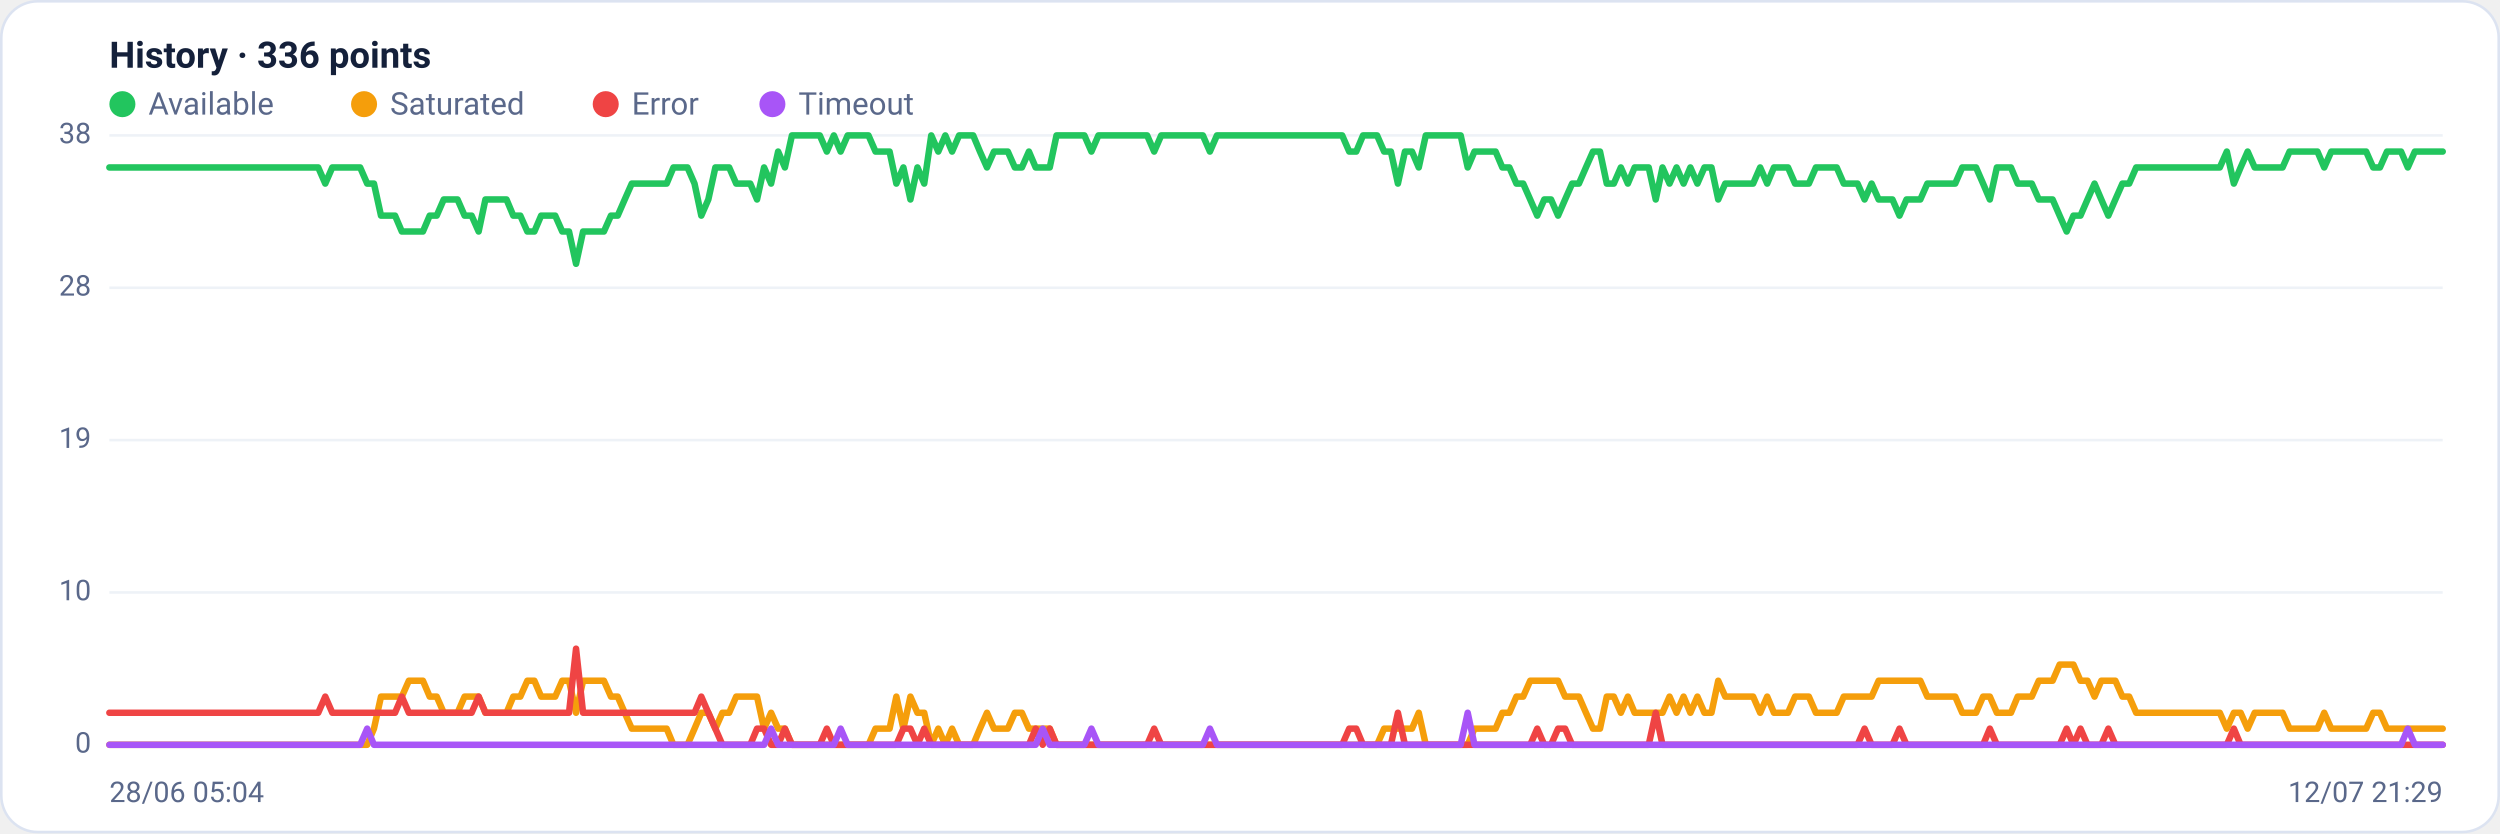
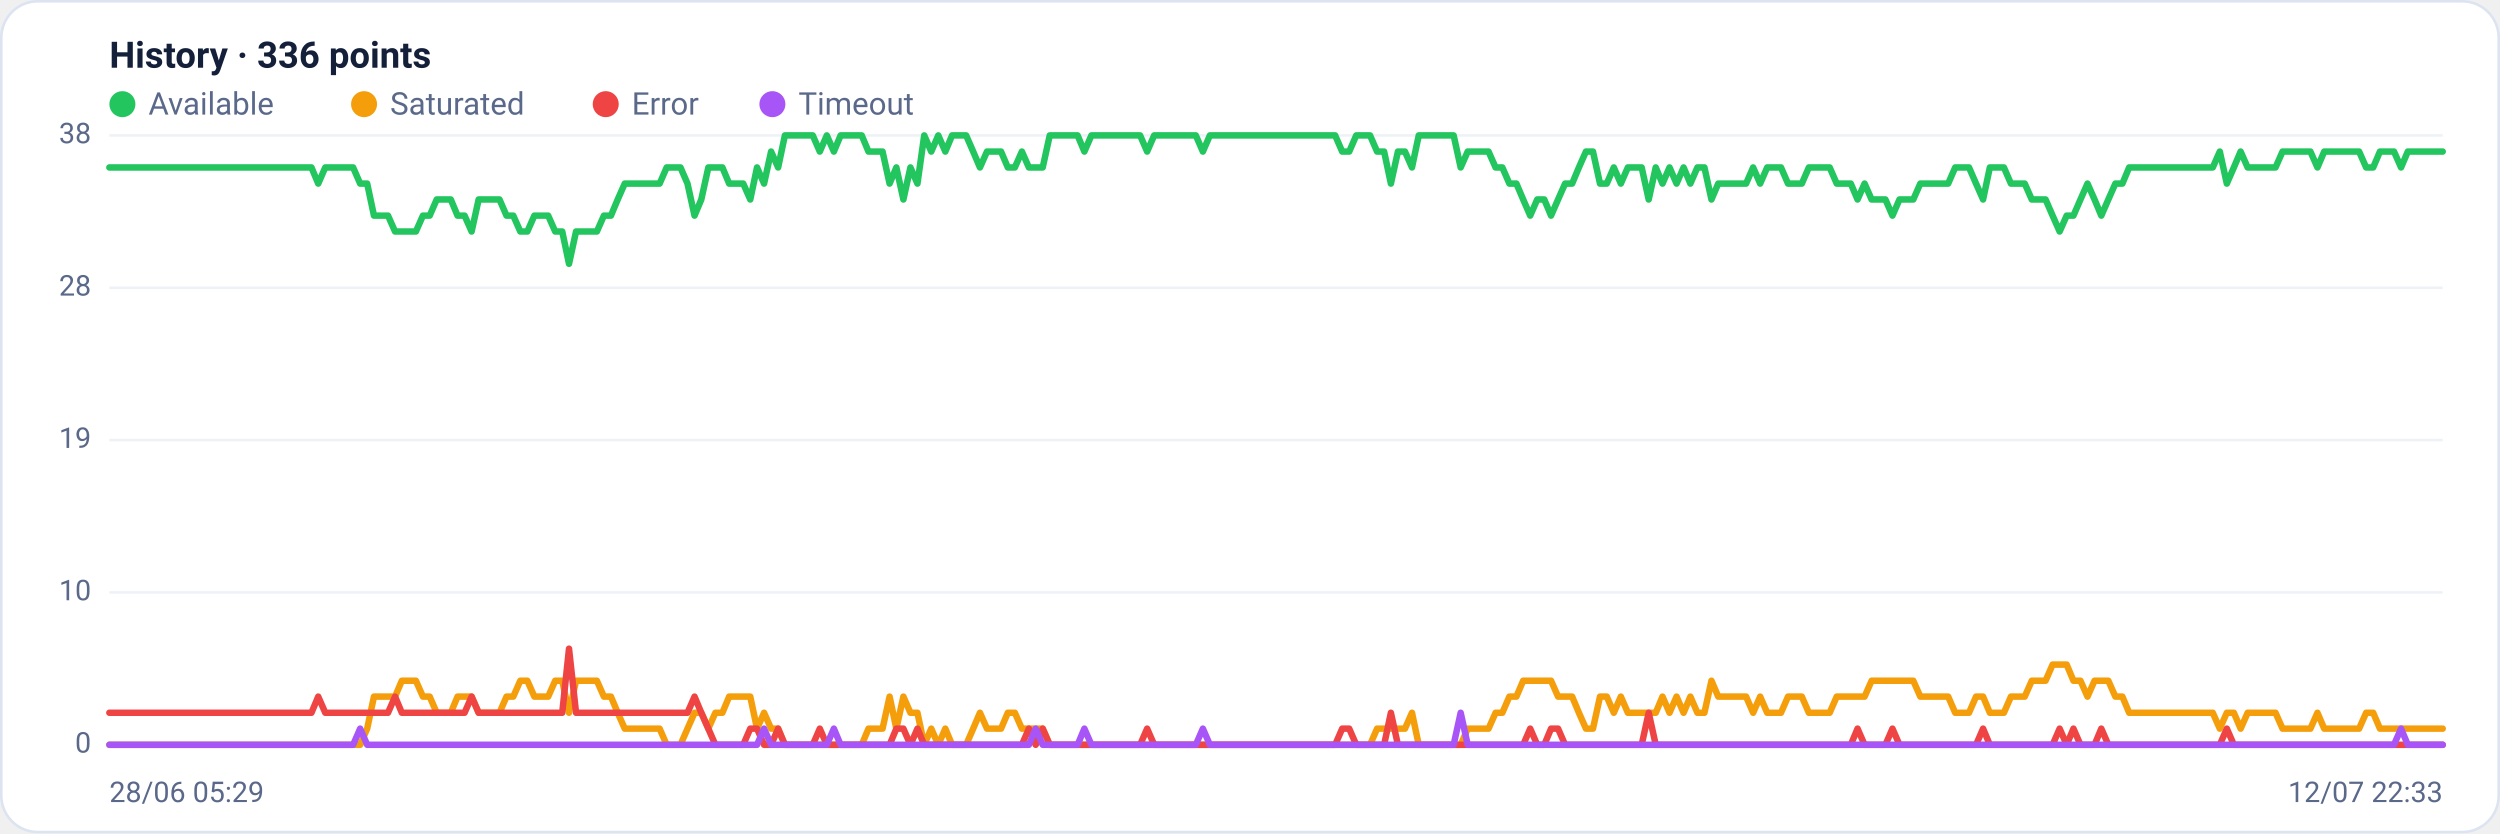
<svg xmlns="http://www.w3.org/2000/svg" viewBox="0 0 960 320" width="960" height="320" font-family="Segoe UI, system-ui, -apple-system, Roboto, Helvetica, Arial, sans-serif" role="img" aria-label="Availability history per region">
  <rect x="0.5" y="0.5" width="959" height="319" rx="14" fill="#ffffff" stroke="#dce3f1" />
  <text x="42" y="26" font-size="14" font-weight="600" fill="#14203a">History · 336 points</text>
  <circle cx="47" cy="40" r="5" fill="#22c55e" />
  <text x="57" y="44" font-size="12" fill="#5a688a">Available</text>
  <circle cx="139.8" cy="40" r="5" fill="#f59e0b" />
  <text x="149.8" y="44" font-size="12" fill="#5a688a">Saturated</text>
  <circle cx="232.6" cy="40" r="5" fill="#ef4444" />
  <text x="242.6" y="44" font-size="12" fill="#5a688a">Error</text>
  <circle cx="296.6" cy="40" r="5" fill="#a855f7" />
  <text x="306.6" y="44" font-size="12" fill="#5a688a">Timeout</text>
  <line x1="42" y1="286.0" x2="938" y2="286.0" stroke="#eef2f7" stroke-width="1" />
  <text x="35" y="289.0" text-anchor="end" font-size="11" fill="#5a688a">0</text>
  <line x1="42" y1="227.5" x2="938" y2="227.5" stroke="#eef2f7" stroke-width="1" />
  <text x="35" y="230.5" text-anchor="end" font-size="11" fill="#5a688a">10</text>
  <line x1="42" y1="169.0" x2="938" y2="169.0" stroke="#eef2f7" stroke-width="1" />
  <text x="35" y="172.0" text-anchor="end" font-size="11" fill="#5a688a">19</text>
  <line x1="42" y1="110.5" x2="938" y2="110.5" stroke="#eef2f7" stroke-width="1" />
  <text x="35" y="113.5" text-anchor="end" font-size="11" fill="#5a688a">28</text>
  <line x1="42" y1="52.0" x2="938" y2="52.0" stroke="#eef2f7" stroke-width="1" />
  <text x="35" y="55.0" text-anchor="end" font-size="11" fill="#5a688a">38</text>
-   <polyline fill="none" stroke="#22c55e" stroke-width="2.5" stroke-linejoin="round" stroke-linecap="round" points="42.0,64.3 44.7,64.3 47.3,64.3 50.0,64.3 52.7,64.3 55.4,64.3 58.0,64.3 60.7,64.3 63.4,64.3 66.1,64.3 68.7,64.3 71.4,64.3 74.1,64.3 76.8,64.3 79.4,64.3 82.1,64.3 84.8,64.3 87.5,64.3 90.1,64.3 92.8,64.3 95.5,64.3 98.2,64.3 100.8,64.3 103.5,64.3 106.2,64.3 108.9,64.3 111.5,64.3 114.2,64.3 116.9,64.3 119.6,64.3 122.2,64.3 124.9,70.5 127.6,64.3 130.3,64.3 132.9,64.3 135.6,64.3 138.3,64.3 141.0,70.5 143.6,70.5 146.3,82.8 149.0,82.8 151.7,82.8 154.3,88.9 157.0,88.9 159.7,88.9 162.4,88.9 165.0,82.8 167.7,82.8 170.4,76.6 173.1,76.6 175.7,76.6 178.4,82.8 181.1,82.8 183.8,88.9 186.4,76.6 189.1,76.6 191.8,76.6 194.5,76.6 197.1,82.8 199.8,82.8 202.5,88.9 205.2,88.9 207.8,82.8 210.5,82.8 213.2,82.8 215.9,88.9 218.5,88.9 221.2,101.3 223.9,88.9 226.5,88.9 229.2,88.9 231.9,88.9 234.6,82.8 237.2,82.8 239.9,76.6 242.6,70.5 245.3,70.5 247.9,70.5 250.6,70.5 253.3,70.5 256.0,70.5 258.6,64.3 261.3,64.3 264.0,64.3 266.7,70.5 269.3,82.8 272.0,76.6 274.7,64.3 277.4,64.3 280.0,64.3 282.7,70.5 285.4,70.5 288.1,70.5 290.7,76.6 293.4,64.3 296.1,70.5 298.8,58.2 301.4,64.3 304.1,52.0 306.8,52.0 309.5,52.0 312.1,52.0 314.8,52.0 317.5,58.2 320.2,52.0 322.8,58.2 325.5,52.0 328.2,52.0 330.9,52.0 333.5,52.0 336.2,58.2 338.9,58.2 341.6,58.2 344.2,70.5 346.9,64.3 349.6,76.6 352.3,64.3 354.9,70.5 357.6,52.0 360.3,58.2 363.0,52.0 365.6,58.2 368.3,52.0 371.0,52.0 373.7,52.0 376.3,58.2 379.0,64.3 381.7,58.2 384.4,58.2 387.0,58.2 389.7,64.3 392.4,64.3 395.1,58.2 397.7,64.3 400.4,64.3 403.1,64.3 405.7,52.0 408.4,52.0 411.1,52.0 413.8,52.0 416.4,52.0 419.1,58.2 421.8,52.0 424.5,52.0 427.1,52.0 429.8,52.0 432.5,52.0 435.2,52.0 437.8,52.0 440.5,52.0 443.2,58.2 445.9,52.0 448.5,52.0 451.2,52.0 453.9,52.0 456.6,52.0 459.2,52.0 461.9,52.0 464.6,58.2 467.3,52.0 469.9,52.0 472.6,52.0 475.3,52.0 478.0,52.0 480.6,52.0 483.3,52.0 486.0,52.0 488.7,52.0 491.3,52.0 494.0,52.0 496.7,52.0 499.4,52.0 502.0,52.0 504.7,52.0 507.4,52.0 510.1,52.0 512.7,52.0 515.4,52.0 518.1,58.2 520.8,58.2 523.4,52.0 526.1,52.0 528.8,52.0 531.5,58.2 534.1,58.2 536.8,70.5 539.5,58.2 542.2,58.2 544.8,64.3 547.5,52.0 550.2,52.0 552.9,52.0 555.5,52.0 558.2,52.0 560.9,52.0 563.6,64.3 566.2,58.2 568.9,58.2 571.6,58.2 574.3,58.2 576.9,64.3 579.6,64.3 582.3,70.5 584.9,70.5 587.6,76.6 590.3,82.8 593.0,76.6 595.6,76.6 598.3,82.8 601.0,76.6 603.7,70.5 606.3,70.5 609.0,64.3 611.7,58.2 614.4,58.2 617.0,70.5 619.7,70.5 622.4,64.3 625.1,70.5 627.7,64.3 630.4,64.3 633.1,64.3 635.8,76.6 638.4,64.3 641.1,70.5 643.8,64.3 646.5,70.5 649.1,64.3 651.8,70.5 654.5,64.3 657.2,64.3 659.8,76.6 662.5,70.5 665.2,70.5 667.9,70.5 670.5,70.5 673.2,70.5 675.9,64.3 678.6,70.5 681.2,64.3 683.9,64.3 686.6,64.3 689.3,70.5 691.9,70.5 694.6,70.5 697.3,64.3 700.0,64.3 702.6,64.3 705.3,64.3 708.0,70.5 710.7,70.5 713.3,70.5 716.0,76.6 718.7,70.5 721.4,76.6 724.0,76.6 726.7,76.6 729.4,82.8 732.1,76.6 734.7,76.6 737.4,76.6 740.1,70.5 742.8,70.5 745.4,70.5 748.1,70.5 750.8,70.5 753.5,64.3 756.1,64.3 758.8,64.3 761.5,70.5 764.1,76.6 766.8,64.3 769.5,64.3 772.2,64.3 774.8,70.5 777.5,70.5 780.2,70.5 782.9,76.6 785.5,76.6 788.2,76.6 790.9,82.8 793.6,88.9 796.2,82.8 798.9,82.8 801.6,76.6 804.3,70.5 806.9,76.6 809.6,82.8 812.3,76.6 815.0,70.5 817.6,70.5 820.3,64.3 823.0,64.3 825.7,64.3 828.3,64.3 831.0,64.3 833.7,64.3 836.4,64.3 839.0,64.3 841.7,64.3 844.4,64.3 847.1,64.3 849.7,64.3 852.4,64.3 855.1,58.2 857.8,70.5 860.4,64.3 863.1,58.2 865.8,64.3 868.5,64.3 871.1,64.3 873.8,64.3 876.5,64.3 879.2,58.2 881.8,58.2 884.5,58.2 887.2,58.2 889.9,58.2 892.5,64.3 895.2,58.2 897.9,58.2 900.6,58.2 903.2,58.2 905.9,58.2 908.6,58.2 911.3,64.3 913.9,64.3 916.6,58.2 919.3,58.2 922.0,58.2 924.6,64.3 927.3,58.2 930.0,58.2 932.7,58.2 935.3,58.2 938.0,58.2" />
-   <polyline fill="none" stroke="#f59e0b" stroke-width="2.5" stroke-linejoin="round" stroke-linecap="round" points="42.0,286.0 44.7,286.0 47.3,286.0 50.0,286.0 52.7,286.0 55.4,286.0 58.0,286.0 60.7,286.0 63.4,286.0 66.1,286.0 68.7,286.0 71.4,286.0 74.1,286.0 76.8,286.0 79.4,286.0 82.1,286.0 84.8,286.0 87.5,286.0 90.1,286.0 92.8,286.0 95.5,286.0 98.2,286.0 100.8,286.0 103.5,286.0 106.2,286.0 108.9,286.0 111.5,286.0 114.2,286.0 116.9,286.0 119.6,286.0 122.2,286.0 124.9,286.0 127.6,286.0 130.3,286.0 132.9,286.0 135.6,286.0 138.3,286.0 141.0,286.0 143.6,279.8 146.3,267.5 149.0,267.5 151.7,267.5 154.3,267.5 157.0,261.4 159.7,261.4 162.4,261.4 165.0,267.5 167.7,267.5 170.4,273.7 173.1,273.7 175.7,273.7 178.4,267.5 181.1,267.5 183.8,267.5 186.4,273.7 189.1,273.7 191.8,273.7 194.5,273.7 197.1,267.5 199.8,267.5 202.5,261.4 205.2,261.4 207.8,267.5 210.5,267.5 213.2,267.5 215.9,261.4 218.5,261.4 221.2,273.7 223.9,261.4 226.5,261.4 229.2,261.4 231.9,261.4 234.6,267.5 237.2,267.5 239.9,273.7 242.6,279.8 245.3,279.8 247.9,279.8 250.6,279.8 253.3,279.8 256.0,279.8 258.6,286.0 261.3,286.0 264.0,286.0 266.7,279.8 269.3,273.7 272.0,273.7 274.7,279.8 277.4,273.7 280.0,273.7 282.7,267.5 285.4,267.5 288.1,267.5 290.7,267.5 293.4,279.8 296.1,273.7 298.8,279.8 301.4,279.8 304.1,286.0 306.8,286.0 309.5,286.0 312.1,286.0 314.8,286.0 317.5,286.0 320.2,286.0 322.8,286.0 325.5,286.0 328.2,286.0 330.9,286.0 333.5,286.0 336.2,279.8 338.9,279.8 341.6,279.8 344.2,267.5 346.9,279.8 349.6,267.5 352.3,273.7 354.9,273.7 357.6,286.0 360.3,279.8 363.0,286.0 365.6,279.8 368.3,286.0 371.0,286.0 373.7,286.0 376.3,279.8 379.0,273.7 381.7,279.8 384.4,279.8 387.0,279.8 389.7,273.7 392.4,273.7 395.1,279.8 397.7,279.8 400.4,279.8 403.1,279.8 405.7,286.0 408.4,286.0 411.1,286.0 413.8,286.0 416.4,286.0 419.1,286.0 421.8,286.0 424.5,286.0 427.1,286.0 429.8,286.0 432.5,286.0 435.2,286.0 437.8,286.0 440.5,286.0 443.2,286.0 445.9,286.0 448.5,286.0 451.2,286.0 453.9,286.0 456.6,286.0 459.2,286.0 461.9,286.0 464.6,286.0 467.3,286.0 469.9,286.0 472.6,286.0 475.3,286.0 478.0,286.0 480.6,286.0 483.3,286.0 486.0,286.0 488.7,286.0 491.3,286.0 494.0,286.0 496.7,286.0 499.4,286.0 502.0,286.0 504.7,286.0 507.4,286.0 510.1,286.0 512.7,286.0 515.4,286.0 518.1,286.0 520.8,286.0 523.4,286.0 526.1,286.0 528.8,286.0 531.5,279.8 534.1,279.8 536.8,279.8 539.5,279.8 542.2,279.8 544.8,273.7 547.5,286.0 550.2,286.0 552.9,286.0 555.5,286.0 558.2,286.0 560.9,286.0 563.6,286.0 566.2,279.8 568.9,279.8 571.6,279.8 574.3,279.8 576.9,273.7 579.6,273.7 582.3,267.5 584.9,267.5 587.6,261.4 590.3,261.4 593.0,261.4 595.6,261.4 598.3,261.4 601.0,267.5 603.7,267.5 606.3,267.5 609.0,273.7 611.7,279.8 614.4,279.8 617.0,267.5 619.7,267.5 622.4,273.7 625.1,267.5 627.7,273.7 630.4,273.7 633.1,273.7 635.8,273.7 638.4,273.7 641.1,267.5 643.8,273.7 646.5,267.5 649.1,273.7 651.8,267.5 654.5,273.7 657.2,273.7 659.8,261.4 662.5,267.5 665.2,267.5 667.9,267.5 670.5,267.5 673.2,267.5 675.9,273.7 678.6,267.5 681.2,273.7 683.9,273.7 686.6,273.7 689.3,267.5 691.9,267.5 694.6,267.5 697.3,273.7 700.0,273.7 702.6,273.7 705.3,273.7 708.0,267.5 710.7,267.5 713.3,267.5 716.0,267.5 718.7,267.5 721.4,261.4 724.0,261.4 726.7,261.4 729.4,261.4 732.1,261.4 734.7,261.4 737.4,261.4 740.1,267.5 742.8,267.5 745.4,267.5 748.1,267.5 750.8,267.5 753.5,273.7 756.1,273.7 758.8,273.7 761.5,267.5 764.1,267.5 766.8,273.7 769.5,273.7 772.2,273.7 774.8,267.5 777.5,267.5 780.2,267.5 782.9,261.4 785.5,261.4 788.2,261.4 790.9,255.2 793.6,255.2 796.2,255.2 798.9,261.4 801.6,261.4 804.3,267.5 806.9,261.4 809.6,261.4 812.3,261.4 815.0,267.5 817.6,267.5 820.3,273.7 823.0,273.7 825.7,273.7 828.3,273.7 831.0,273.7 833.7,273.7 836.4,273.7 839.0,273.7 841.7,273.7 844.4,273.7 847.1,273.7 849.7,273.7 852.4,273.7 855.1,279.8 857.8,273.7 860.4,273.7 863.1,279.8 865.8,273.7 868.5,273.7 871.1,273.7 873.8,273.7 876.5,273.7 879.2,279.8 881.8,279.8 884.5,279.8 887.2,279.8 889.9,279.8 892.5,273.7 895.2,279.8 897.9,279.8 900.6,279.8 903.2,279.8 905.9,279.8 908.6,279.8 911.3,273.7 913.9,273.7 916.6,279.8 919.3,279.8 922.0,279.8 924.6,279.8 927.3,279.8 930.0,279.8 932.7,279.8 935.3,279.8 938.0,279.8" />
-   <polyline fill="none" stroke="#ef4444" stroke-width="2.5" stroke-linejoin="round" stroke-linecap="round" points="42.0,273.7 44.7,273.7 47.3,273.7 50.0,273.7 52.7,273.7 55.4,273.7 58.0,273.7 60.7,273.7 63.4,273.7 66.1,273.7 68.7,273.7 71.4,273.7 74.1,273.7 76.8,273.7 79.4,273.7 82.1,273.7 84.8,273.7 87.5,273.7 90.1,273.7 92.8,273.7 95.5,273.7 98.2,273.7 100.8,273.7 103.5,273.7 106.2,273.7 108.9,273.7 111.5,273.7 114.2,273.7 116.9,273.7 119.6,273.7 122.2,273.7 124.9,267.5 127.6,273.7 130.3,273.7 132.9,273.7 135.6,273.7 138.3,273.7 141.0,273.7 143.6,273.7 146.3,273.7 149.0,273.7 151.7,273.7 154.3,267.5 157.0,273.7 159.7,273.7 162.4,273.7 165.0,273.7 167.7,273.7 170.4,273.7 173.1,273.7 175.7,273.7 178.4,273.7 181.1,273.7 183.8,267.5 186.4,273.7 189.1,273.7 191.8,273.7 194.5,273.7 197.1,273.7 199.8,273.7 202.5,273.7 205.2,273.7 207.8,273.7 210.5,273.7 213.2,273.7 215.9,273.7 218.5,273.7 221.2,249.1 223.9,273.7 226.5,273.7 229.2,273.7 231.9,273.7 234.6,273.7 237.2,273.7 239.9,273.7 242.6,273.7 245.3,273.7 247.9,273.7 250.6,273.7 253.3,273.7 256.0,273.7 258.6,273.7 261.3,273.7 264.0,273.7 266.7,273.7 269.3,267.5 272.0,273.7 274.7,279.8 277.4,286.0 280.0,286.0 282.7,286.0 285.4,286.0 288.1,286.0 290.7,279.8 293.4,279.8 296.1,286.0 298.8,286.0 301.4,279.8 304.1,286.0 306.8,286.0 309.5,286.0 312.1,286.0 314.8,286.0 317.5,279.8 320.2,286.0 322.8,286.0 325.5,286.0 328.2,286.0 330.9,286.0 333.5,286.0 336.2,286.0 338.9,286.0 341.6,286.0 344.2,286.0 346.9,279.8 349.6,279.8 352.3,286.0 354.9,279.8 357.6,286.0 360.3,286.0 363.0,286.0 365.6,286.0 368.3,286.0 371.0,286.0 373.7,286.0 376.3,286.0 379.0,286.0 381.7,286.0 384.4,286.0 387.0,286.0 389.7,286.0 392.4,286.0 395.1,286.0 397.7,279.8 400.4,286.0 403.1,279.8 405.7,286.0 408.4,286.0 411.1,286.0 413.8,286.0 416.4,286.0 419.1,286.0 421.8,286.0 424.5,286.0 427.1,286.0 429.8,286.0 432.5,286.0 435.2,286.0 437.8,286.0 440.5,286.0 443.2,279.8 445.9,286.0 448.5,286.0 451.2,286.0 453.9,286.0 456.6,286.0 459.2,286.0 461.9,286.0 464.6,286.0 467.3,286.0 469.9,286.0 472.6,286.0 475.3,286.0 478.0,286.0 480.6,286.0 483.3,286.0 486.0,286.0 488.7,286.0 491.3,286.0 494.0,286.0 496.7,286.0 499.4,286.0 502.0,286.0 504.7,286.0 507.4,286.0 510.1,286.0 512.7,286.0 515.4,286.0 518.1,279.8 520.8,279.8 523.4,286.0 526.1,286.0 528.8,286.0 531.5,286.0 534.1,286.0 536.8,273.7 539.5,286.0 542.2,286.0 544.8,286.0 547.5,286.0 550.2,286.0 552.9,286.0 555.5,286.0 558.2,286.0 560.9,286.0 563.6,286.0 566.2,286.0 568.9,286.0 571.6,286.0 574.3,286.0 576.9,286.0 579.6,286.0 582.3,286.0 584.9,286.0 587.6,286.0 590.3,279.8 593.0,286.0 595.6,286.0 598.3,279.8 601.0,279.8 603.7,286.0 606.3,286.0 609.0,286.0 611.7,286.0 614.4,286.0 617.0,286.0 619.7,286.0 622.4,286.0 625.1,286.0 627.7,286.0 630.4,286.0 633.1,286.0 635.8,273.7 638.4,286.0 641.1,286.0 643.8,286.0 646.5,286.0 649.1,286.0 651.8,286.0 654.5,286.0 657.2,286.0 659.8,286.0 662.5,286.0 665.2,286.0 667.9,286.0 670.5,286.0 673.2,286.0 675.9,286.0 678.6,286.0 681.2,286.0 683.9,286.0 686.6,286.0 689.3,286.0 691.9,286.0 694.6,286.0 697.3,286.0 700.0,286.0 702.6,286.0 705.3,286.0 708.0,286.0 710.7,286.0 713.3,286.0 716.0,279.8 718.7,286.0 721.4,286.0 724.0,286.0 726.7,286.0 729.4,279.8 732.1,286.0 734.7,286.0 737.4,286.0 740.1,286.0 742.8,286.0 745.4,286.0 748.1,286.0 750.8,286.0 753.5,286.0 756.1,286.0 758.8,286.0 761.5,286.0 764.1,279.8 766.8,286.0 769.5,286.0 772.2,286.0 774.8,286.0 777.5,286.0 780.2,286.0 782.9,286.0 785.5,286.0 788.2,286.0 790.9,286.0 793.6,279.8 796.2,286.0 798.9,279.8 801.6,286.0 804.3,286.0 806.9,286.0 809.6,279.8 812.3,286.0 815.0,286.0 817.6,286.0 820.3,286.0 823.0,286.0 825.7,286.0 828.3,286.0 831.0,286.0 833.7,286.0 836.4,286.0 839.0,286.0 841.7,286.0 844.4,286.0 847.1,286.0 849.7,286.0 852.4,286.0 855.1,286.0 857.8,279.8 860.4,286.0 863.1,286.0 865.8,286.0 868.5,286.0 871.1,286.0 873.8,286.0 876.5,286.0 879.2,286.0 881.8,286.0 884.5,286.0 887.2,286.0 889.9,286.0 892.5,286.0 895.2,286.0 897.9,286.0 900.6,286.0 903.2,286.0 905.9,286.0 908.6,286.0 911.3,286.0 913.9,286.0 916.6,286.0 919.3,286.0 922.0,286.0 924.6,286.0 927.3,286.0 930.0,286.0 932.7,286.0 935.3,286.0 938.0,286.0" />
-   <polyline fill="none" stroke="#a855f7" stroke-width="2.5" stroke-linejoin="round" stroke-linecap="round" points="42.0,286.0 44.7,286.0 47.3,286.0 50.0,286.0 52.7,286.0 55.4,286.0 58.0,286.0 60.7,286.0 63.4,286.0 66.1,286.0 68.7,286.0 71.4,286.0 74.1,286.0 76.8,286.0 79.4,286.0 82.1,286.0 84.8,286.0 87.5,286.0 90.1,286.0 92.8,286.0 95.5,286.0 98.2,286.0 100.8,286.0 103.5,286.0 106.2,286.0 108.9,286.0 111.5,286.0 114.2,286.0 116.9,286.0 119.6,286.0 122.2,286.0 124.9,286.0 127.6,286.0 130.3,286.0 132.9,286.0 135.6,286.0 138.3,286.0 141.0,279.8 143.6,286.0 146.3,286.0 149.0,286.0 151.7,286.0 154.3,286.0 157.0,286.0 159.7,286.0 162.4,286.0 165.0,286.0 167.7,286.0 170.4,286.0 173.1,286.0 175.7,286.0 178.4,286.0 181.1,286.0 183.8,286.0 186.4,286.0 189.1,286.0 191.8,286.0 194.5,286.0 197.1,286.0 199.8,286.0 202.5,286.0 205.2,286.0 207.8,286.0 210.5,286.0 213.2,286.0 215.9,286.0 218.5,286.0 221.2,286.0 223.9,286.0 226.5,286.0 229.2,286.0 231.9,286.0 234.6,286.0 237.2,286.0 239.9,286.0 242.6,286.0 245.3,286.0 247.9,286.0 250.6,286.0 253.3,286.0 256.0,286.0 258.6,286.0 261.3,286.0 264.0,286.0 266.7,286.0 269.3,286.0 272.0,286.0 274.7,286.0 277.4,286.0 280.0,286.0 282.7,286.0 285.4,286.0 288.1,286.0 290.7,286.0 293.4,286.0 296.1,279.8 298.8,286.0 301.4,286.0 304.1,286.0 306.8,286.0 309.5,286.0 312.1,286.0 314.8,286.0 317.5,286.0 320.2,286.0 322.8,279.8 325.5,286.0 328.2,286.0 330.9,286.0 333.5,286.0 336.2,286.0 338.9,286.0 341.6,286.0 344.2,286.0 346.9,286.0 349.6,286.0 352.3,286.0 354.9,286.0 357.6,286.0 360.3,286.0 363.0,286.0 365.6,286.0 368.3,286.0 371.0,286.0 373.7,286.0 376.3,286.0 379.0,286.0 381.7,286.0 384.4,286.0 387.0,286.0 389.7,286.0 392.4,286.0 395.1,286.0 397.7,286.0 400.4,279.8 403.1,286.0 405.7,286.0 408.4,286.0 411.1,286.0 413.8,286.0 416.4,286.0 419.1,279.8 421.8,286.0 424.5,286.0 427.1,286.0 429.8,286.0 432.5,286.0 435.2,286.0 437.8,286.0 440.5,286.0 443.2,286.0 445.9,286.0 448.5,286.0 451.2,286.0 453.9,286.0 456.6,286.0 459.2,286.0 461.9,286.0 464.6,279.8 467.3,286.0 469.9,286.0 472.6,286.0 475.3,286.0 478.0,286.0 480.6,286.0 483.3,286.0 486.0,286.0 488.7,286.0 491.3,286.0 494.0,286.0 496.7,286.0 499.4,286.0 502.0,286.0 504.7,286.0 507.4,286.0 510.1,286.0 512.7,286.0 515.4,286.0 518.1,286.0 520.8,286.0 523.4,286.0 526.1,286.0 528.8,286.0 531.5,286.0 534.1,286.0 536.8,286.0 539.5,286.0 542.2,286.0 544.8,286.0 547.5,286.0 550.2,286.0 552.9,286.0 555.5,286.0 558.2,286.0 560.9,286.0 563.6,273.7 566.2,286.0 568.9,286.0 571.6,286.0 574.3,286.0 576.9,286.0 579.6,286.0 582.3,286.0 584.9,286.0 587.6,286.0 590.3,286.0 593.0,286.0 595.6,286.0 598.3,286.0 601.0,286.0 603.7,286.0 606.3,286.0 609.0,286.0 611.7,286.0 614.4,286.0 617.0,286.0 619.7,286.0 622.4,286.0 625.1,286.0 627.7,286.0 630.4,286.0 633.1,286.0 635.8,286.0 638.4,286.0 641.1,286.0 643.8,286.0 646.5,286.0 649.1,286.0 651.8,286.0 654.5,286.0 657.2,286.0 659.8,286.0 662.5,286.0 665.2,286.0 667.9,286.0 670.5,286.0 673.2,286.0 675.9,286.0 678.6,286.0 681.2,286.0 683.9,286.0 686.6,286.0 689.3,286.0 691.9,286.0 694.6,286.0 697.3,286.0 700.0,286.0 702.6,286.0 705.3,286.0 708.0,286.0 710.7,286.0 713.3,286.0 716.0,286.0 718.7,286.0 721.4,286.0 724.0,286.0 726.7,286.0 729.4,286.0 732.1,286.0 734.7,286.0 737.4,286.0 740.1,286.0 742.8,286.0 745.4,286.0 748.1,286.0 750.8,286.0 753.5,286.0 756.1,286.0 758.8,286.0 761.5,286.0 764.1,286.0 766.8,286.0 769.5,286.0 772.2,286.0 774.8,286.0 777.5,286.0 780.2,286.0 782.9,286.0 785.5,286.0 788.2,286.0 790.9,286.0 793.6,286.0 796.2,286.0 798.9,286.0 801.6,286.0 804.3,286.0 806.9,286.0 809.6,286.0 812.3,286.0 815.0,286.0 817.6,286.0 820.3,286.0 823.0,286.0 825.7,286.0 828.3,286.0 831.0,286.0 833.7,286.0 836.4,286.0 839.0,286.0 841.7,286.0 844.4,286.0 847.1,286.0 849.7,286.0 852.4,286.0 855.1,286.0 857.8,286.0 860.4,286.0 863.1,286.0 865.8,286.0 868.5,286.0 871.1,286.0 873.8,286.0 876.5,286.0 879.2,286.0 881.8,286.0 884.5,286.0 887.2,286.0 889.9,286.0 892.5,286.0 895.2,286.0 897.9,286.0 900.6,286.0 903.2,286.0 905.9,286.0 908.6,286.0 911.3,286.0 913.9,286.0 916.6,286.0 919.3,286.0 922.0,286.0 924.6,279.8 927.3,286.0 930.0,286.0 932.7,286.0 935.3,286.0 938.0,286.0" />
-   <text x="42" y="308" font-size="11" fill="#5a688a">28/06 05:04</text>
-   <text x="938" y="308" text-anchor="end" font-size="11" fill="#5a688a">12/07 21:29</text>
+   <polyline fill="none" stroke="#22c55e" stroke-width="2.5" stroke-linejoin="round" stroke-linecap="round" points="42.0,64.3 44.7,64.3 47.3,64.3 50.0,64.3 52.7,64.3 55.4,64.3 58.0,64.3 60.7,64.3 63.4,64.3 66.1,64.3 68.7,64.3 71.4,64.3 74.1,64.3 76.8,64.3 79.4,64.3 82.1,64.3 84.8,64.3 87.5,64.3 90.1,64.3 92.8,64.3 95.5,64.3 98.2,64.3 100.8,64.3 103.5,64.3 106.2,64.3 108.9,64.3 111.5,64.3 114.2,64.3 116.9,64.3 119.6,64.3 122.2,70.5 124.9,64.3 127.6,64.3 130.3,64.3 132.9,64.3 135.6,64.3 138.3,70.5 141.0,70.5 143.6,82.8 146.3,82.8 149.0,82.8 151.7,88.9 154.3,88.9 157.0,88.9 159.7,88.9 162.4,82.8 165.0,82.8 167.7,76.6 170.4,76.6 173.1,76.6 175.7,82.8 178.4,82.8 181.1,88.9 183.8,76.6 186.4,76.6 189.1,76.6 191.8,76.6 194.5,82.8 197.1,82.8 199.8,88.9 202.5,88.9 205.2,82.8 207.8,82.8 210.5,82.8 213.2,88.9 215.9,88.9 218.5,101.3 221.2,88.9 223.9,88.9 226.5,88.9 229.2,88.9 231.9,82.8 234.6,82.8 237.2,76.6 239.9,70.5 242.6,70.5 245.3,70.5 247.9,70.5 250.6,70.5 253.3,70.5 256.0,64.3 258.6,64.3 261.3,64.3 264.0,70.5 266.7,82.8 269.3,76.6 272.0,64.3 274.7,64.3 277.4,64.3 280.0,70.5 282.7,70.5 285.4,70.5 288.1,76.6 290.7,64.3 293.4,70.5 296.1,58.2 298.8,64.3 301.4,52.0 304.1,52.0 306.8,52.0 309.5,52.0 312.1,52.0 314.8,58.2 317.5,52.0 320.2,58.2 322.8,52.0 325.5,52.0 328.2,52.0 330.9,52.0 333.5,58.2 336.2,58.2 338.9,58.2 341.6,70.5 344.2,64.3 346.9,76.6 349.6,64.3 352.3,70.5 354.9,52.0 357.6,58.2 360.3,52.0 363.0,58.2 365.6,52.0 368.3,52.0 371.0,52.0 373.7,58.2 376.3,64.3 379.0,58.2 381.7,58.2 384.4,58.2 387.0,64.3 389.7,64.3 392.4,58.2 395.1,64.3 397.7,64.3 400.4,64.3 403.1,52.0 405.7,52.0 408.4,52.0 411.1,52.0 413.8,52.0 416.4,58.2 419.1,52.0 421.8,52.0 424.5,52.0 427.1,52.0 429.8,52.0 432.5,52.0 435.2,52.0 437.8,52.0 440.5,58.2 443.2,52.0 445.9,52.0 448.5,52.0 451.2,52.0 453.9,52.0 456.6,52.0 459.2,52.0 461.9,58.2 464.6,52.0 467.3,52.0 469.9,52.0 472.6,52.0 475.3,52.0 478.0,52.0 480.6,52.0 483.3,52.0 486.0,52.0 488.7,52.0 491.3,52.0 494.0,52.0 496.7,52.0 499.4,52.0 502.0,52.0 504.7,52.0 507.4,52.0 510.1,52.0 512.7,52.0 515.4,58.2 518.1,58.2 520.8,52.0 523.4,52.0 526.1,52.0 528.8,58.2 531.5,58.2 534.1,70.5 536.8,58.2 539.5,58.2 542.2,64.3 544.8,52.0 547.5,52.0 550.2,52.0 552.9,52.0 555.5,52.0 558.2,52.0 560.9,64.3 563.6,58.2 566.2,58.2 568.9,58.2 571.6,58.2 574.3,64.3 576.9,64.3 579.6,70.5 582.3,70.5 584.9,76.6 587.6,82.8 590.3,76.6 593.0,76.6 595.6,82.8 598.3,76.6 601.0,70.5 603.7,70.5 606.3,64.3 609.0,58.2 611.7,58.2 614.4,70.5 617.0,70.5 619.7,64.3 622.4,70.5 625.1,64.3 627.7,64.3 630.4,64.3 633.1,76.6 635.8,64.3 638.4,70.5 641.1,64.3 643.8,70.5 646.5,64.3 649.1,70.5 651.8,64.3 654.5,64.3 657.2,76.6 659.8,70.5 662.5,70.5 665.2,70.5 667.9,70.5 670.5,70.5 673.2,64.3 675.9,70.5 678.6,64.3 681.2,64.3 683.9,64.3 686.6,70.5 689.3,70.5 691.9,70.5 694.6,64.3 697.3,64.3 700.0,64.3 702.6,64.3 705.3,70.5 708.0,70.5 710.7,70.5 713.3,76.6 716.0,70.5 718.7,76.6 721.4,76.6 724.0,76.6 726.7,82.8 729.4,76.6 732.1,76.6 734.7,76.6 737.4,70.5 740.1,70.5 742.8,70.5 745.4,70.5 748.1,70.5 750.8,64.3 753.5,64.3 756.1,64.3 758.8,70.5 761.5,76.6 764.1,64.3 766.8,64.3 769.5,64.3 772.2,70.5 774.8,70.5 777.5,70.5 780.2,76.6 782.9,76.6 785.5,76.6 788.2,82.8 790.9,88.9 793.6,82.8 796.2,82.8 798.9,76.6 801.6,70.5 804.3,76.6 806.9,82.8 809.6,76.6 812.3,70.5 815.0,70.5 817.6,64.3 820.3,64.3 823.0,64.3 825.7,64.3 828.3,64.3 831.0,64.3 833.7,64.3 836.4,64.3 839.0,64.3 841.7,64.3 844.4,64.3 847.1,64.3 849.7,64.3 852.4,58.2 855.1,70.5 857.8,64.3 860.4,58.2 863.1,64.3 865.8,64.3 868.5,64.3 871.1,64.3 873.8,64.3 876.5,58.2 879.2,58.2 881.8,58.2 884.5,58.2 887.2,58.2 889.9,64.3 892.5,58.2 895.2,58.2 897.9,58.2 900.6,58.2 903.2,58.2 905.9,58.2 908.6,64.3 911.3,64.3 913.9,58.2 916.6,58.2 919.3,58.2 922.0,64.3 924.6,58.2 927.3,58.2 930.0,58.2 932.7,58.2 935.3,58.2 938.0,58.2" />
+   <polyline fill="none" stroke="#f59e0b" stroke-width="2.5" stroke-linejoin="round" stroke-linecap="round" points="42.0,286.0 44.7,286.0 47.3,286.0 50.0,286.0 52.7,286.0 55.4,286.0 58.0,286.0 60.7,286.0 63.4,286.0 66.1,286.0 68.7,286.0 71.4,286.0 74.1,286.0 76.8,286.0 79.4,286.0 82.1,286.0 84.8,286.0 87.5,286.0 90.1,286.0 92.8,286.0 95.5,286.0 98.2,286.0 100.8,286.0 103.5,286.0 106.2,286.0 108.9,286.0 111.5,286.0 114.2,286.0 116.9,286.0 119.6,286.0 122.2,286.0 124.9,286.0 127.6,286.0 130.3,286.0 132.9,286.0 135.6,286.0 138.3,286.0 141.0,279.8 143.6,267.5 146.3,267.5 149.0,267.5 151.7,267.5 154.3,261.4 157.0,261.4 159.7,261.4 162.4,267.5 165.0,267.5 167.7,273.7 170.4,273.7 173.1,273.7 175.7,267.5 178.4,267.5 181.1,267.5 183.8,273.7 186.4,273.7 189.1,273.7 191.8,273.7 194.5,267.5 197.1,267.5 199.8,261.4 202.5,261.4 205.2,267.5 207.8,267.5 210.5,267.5 213.2,261.4 215.9,261.4 218.5,273.7 221.2,261.4 223.9,261.4 226.5,261.4 229.2,261.4 231.9,267.5 234.6,267.5 237.2,273.7 239.9,279.8 242.6,279.8 245.3,279.8 247.9,279.8 250.6,279.8 253.3,279.8 256.0,286.0 258.6,286.0 261.3,286.0 264.0,279.8 266.7,273.7 269.3,273.7 272.0,279.8 274.7,273.7 277.4,273.7 280.0,267.5 282.7,267.5 285.4,267.5 288.1,267.5 290.7,279.8 293.4,273.7 296.1,279.8 298.8,279.8 301.4,286.0 304.1,286.0 306.8,286.0 309.5,286.0 312.1,286.0 314.8,286.0 317.5,286.0 320.2,286.0 322.8,286.0 325.5,286.0 328.2,286.0 330.9,286.0 333.5,279.8 336.2,279.8 338.9,279.8 341.6,267.5 344.2,279.8 346.9,267.5 349.6,273.7 352.3,273.7 354.9,286.0 357.6,279.8 360.3,286.0 363.0,279.8 365.6,286.0 368.3,286.0 371.0,286.0 373.7,279.8 376.3,273.7 379.0,279.8 381.7,279.8 384.4,279.8 387.0,273.7 389.7,273.7 392.4,279.8 395.1,279.8 397.7,279.8 400.4,279.8 403.1,286.0 405.7,286.0 408.4,286.0 411.1,286.0 413.8,286.0 416.4,286.0 419.1,286.0 421.8,286.0 424.5,286.0 427.1,286.0 429.8,286.0 432.5,286.0 435.2,286.0 437.8,286.0 440.5,286.0 443.2,286.0 445.9,286.0 448.5,286.0 451.2,286.0 453.9,286.0 456.6,286.0 459.2,286.0 461.9,286.0 464.6,286.0 467.3,286.0 469.9,286.0 472.6,286.0 475.3,286.0 478.0,286.0 480.6,286.0 483.3,286.0 486.0,286.0 488.7,286.0 491.3,286.0 494.0,286.0 496.7,286.0 499.4,286.0 502.0,286.0 504.7,286.0 507.4,286.0 510.1,286.0 512.7,286.0 515.4,286.0 518.1,286.0 520.8,286.0 523.4,286.0 526.1,286.0 528.8,279.8 531.5,279.8 534.1,279.8 536.8,279.8 539.5,279.8 542.2,273.7 544.8,286.0 547.5,286.0 550.2,286.0 552.9,286.0 555.5,286.0 558.2,286.0 560.9,286.0 563.6,279.8 566.2,279.8 568.9,279.8 571.6,279.8 574.3,273.7 576.9,273.7 579.6,267.5 582.3,267.5 584.9,261.4 587.6,261.4 590.3,261.4 593.0,261.4 595.6,261.4 598.3,267.5 601.0,267.5 603.7,267.5 606.3,273.7 609.0,279.8 611.7,279.8 614.4,267.5 617.0,267.5 619.7,273.7 622.4,267.5 625.1,273.7 627.7,273.7 630.4,273.7 633.1,273.7 635.8,273.7 638.4,267.5 641.1,273.7 643.8,267.5 646.5,273.7 649.1,267.5 651.8,273.7 654.5,273.7 657.2,261.4 659.8,267.5 662.5,267.5 665.2,267.5 667.9,267.5 670.5,267.5 673.2,273.7 675.9,267.5 678.6,273.7 681.2,273.7 683.9,273.7 686.6,267.5 689.3,267.5 691.9,267.5 694.6,273.7 697.3,273.7 700.0,273.7 702.6,273.7 705.3,267.5 708.0,267.5 710.7,267.5 713.3,267.5 716.0,267.5 718.7,261.4 721.4,261.4 724.0,261.4 726.7,261.4 729.4,261.4 732.1,261.4 734.7,261.4 737.4,267.5 740.1,267.5 742.8,267.5 745.4,267.5 748.1,267.5 750.8,273.7 753.5,273.7 756.1,273.7 758.8,267.5 761.5,267.5 764.1,273.7 766.8,273.7 769.5,273.7 772.2,267.5 774.8,267.5 777.5,267.5 780.2,261.4 782.9,261.4 785.5,261.4 788.2,255.2 790.9,255.2 793.6,255.2 796.2,261.4 798.9,261.4 801.6,267.5 804.3,261.4 806.9,261.4 809.6,261.4 812.3,267.5 815.0,267.5 817.6,273.7 820.3,273.7 823.0,273.7 825.7,273.7 828.3,273.7 831.0,273.7 833.7,273.7 836.4,273.7 839.0,273.7 841.7,273.7 844.4,273.7 847.1,273.7 849.7,273.7 852.4,279.8 855.1,273.7 857.8,273.7 860.4,279.8 863.1,273.7 865.8,273.7 868.5,273.7 871.1,273.7 873.8,273.7 876.5,279.8 879.2,279.8 881.8,279.8 884.5,279.8 887.2,279.8 889.9,273.7 892.5,279.8 895.2,279.8 897.9,279.8 900.6,279.8 903.2,279.8 905.9,279.8 908.6,273.7 911.3,273.7 913.9,279.8 916.6,279.8 919.3,279.8 922.0,279.8 924.6,279.8 927.3,279.8 930.0,279.8 932.7,279.8 935.3,279.8 938.0,279.8" />
+   <polyline fill="none" stroke="#ef4444" stroke-width="2.5" stroke-linejoin="round" stroke-linecap="round" points="42.0,273.7 44.7,273.7 47.3,273.7 50.0,273.7 52.7,273.7 55.4,273.7 58.0,273.7 60.7,273.7 63.4,273.7 66.1,273.7 68.7,273.7 71.4,273.7 74.1,273.7 76.8,273.7 79.4,273.7 82.1,273.7 84.8,273.7 87.5,273.7 90.1,273.7 92.8,273.7 95.5,273.7 98.2,273.7 100.8,273.7 103.5,273.7 106.2,273.7 108.9,273.7 111.5,273.7 114.2,273.7 116.9,273.7 119.6,273.7 122.2,267.5 124.9,273.7 127.6,273.7 130.3,273.7 132.9,273.7 135.6,273.7 138.3,273.7 141.0,273.7 143.6,273.7 146.3,273.7 149.0,273.7 151.7,267.5 154.3,273.7 157.0,273.7 159.7,273.7 162.4,273.7 165.0,273.7 167.7,273.7 170.4,273.7 173.1,273.7 175.7,273.7 178.4,273.7 181.1,267.5 183.8,273.7 186.4,273.7 189.1,273.7 191.8,273.7 194.5,273.7 197.1,273.7 199.8,273.7 202.5,273.7 205.2,273.7 207.8,273.7 210.5,273.7 213.2,273.7 215.9,273.7 218.5,249.1 221.2,273.7 223.9,273.7 226.5,273.7 229.2,273.7 231.9,273.7 234.6,273.7 237.2,273.7 239.9,273.7 242.6,273.7 245.3,273.7 247.9,273.7 250.6,273.7 253.3,273.7 256.0,273.7 258.6,273.7 261.3,273.7 264.0,273.7 266.7,267.5 269.3,273.7 272.0,279.8 274.7,286.0 277.4,286.0 280.0,286.0 282.7,286.0 285.4,286.0 288.1,279.8 290.7,279.8 293.4,286.0 296.1,286.0 298.8,279.8 301.4,286.0 304.1,286.0 306.8,286.0 309.5,286.0 312.1,286.0 314.8,279.8 317.5,286.0 320.2,286.0 322.8,286.0 325.5,286.0 328.2,286.0 330.9,286.0 333.5,286.0 336.2,286.0 338.9,286.0 341.6,286.0 344.2,279.8 346.9,279.8 349.6,286.0 352.3,279.8 354.9,286.0 357.6,286.0 360.3,286.0 363.0,286.0 365.6,286.0 368.3,286.0 371.0,286.0 373.7,286.0 376.3,286.0 379.0,286.0 381.7,286.0 384.4,286.0 387.0,286.0 389.7,286.0 392.4,286.0 395.1,279.8 397.7,286.0 400.4,279.8 403.1,286.0 405.7,286.0 408.4,286.0 411.1,286.0 413.8,286.0 416.4,286.0 419.1,286.0 421.8,286.0 424.5,286.0 427.1,286.0 429.8,286.0 432.5,286.0 435.2,286.0 437.8,286.0 440.5,279.8 443.2,286.0 445.9,286.0 448.5,286.0 451.2,286.0 453.9,286.0 456.6,286.0 459.2,286.0 461.9,286.0 464.6,286.0 467.3,286.0 469.9,286.0 472.6,286.0 475.3,286.0 478.0,286.0 480.6,286.0 483.3,286.0 486.0,286.0 488.7,286.0 491.3,286.0 494.0,286.0 496.7,286.0 499.4,286.0 502.0,286.0 504.7,286.0 507.4,286.0 510.1,286.0 512.7,286.0 515.4,279.8 518.1,279.8 520.8,286.0 523.4,286.0 526.1,286.0 528.8,286.0 531.5,286.0 534.1,273.7 536.8,286.0 539.5,286.0 542.2,286.0 544.8,286.0 547.5,286.0 550.2,286.0 552.9,286.0 555.5,286.0 558.2,286.0 560.9,286.0 563.6,286.0 566.2,286.0 568.9,286.0 571.6,286.0 574.3,286.0 576.9,286.0 579.6,286.0 582.3,286.0 584.9,286.0 587.6,279.8 590.3,286.0 593.0,286.0 595.6,279.8 598.3,279.8 601.0,286.0 603.7,286.0 606.3,286.0 609.0,286.0 611.7,286.0 614.4,286.0 617.0,286.0 619.7,286.0 622.4,286.0 625.1,286.0 627.7,286.0 630.4,286.0 633.1,273.7 635.8,286.0 638.4,286.0 641.1,286.0 643.8,286.0 646.5,286.0 649.1,286.0 651.8,286.0 654.5,286.0 657.2,286.0 659.8,286.0 662.5,286.0 665.2,286.0 667.9,286.0 670.5,286.0 673.2,286.0 675.9,286.0 678.6,286.0 681.2,286.0 683.9,286.0 686.6,286.0 689.3,286.0 691.9,286.0 694.6,286.0 697.3,286.0 700.0,286.0 702.6,286.0 705.3,286.0 708.0,286.0 710.7,286.0 713.3,279.8 716.0,286.0 718.7,286.0 721.4,286.0 724.0,286.0 726.7,279.8 729.4,286.0 732.1,286.0 734.7,286.0 737.4,286.0 740.1,286.0 742.8,286.0 745.4,286.0 748.1,286.0 750.8,286.0 753.5,286.0 756.1,286.0 758.8,286.0 761.5,279.8 764.1,286.0 766.8,286.0 769.5,286.0 772.2,286.0 774.8,286.0 777.5,286.0 780.2,286.0 782.9,286.0 785.5,286.0 788.2,286.0 790.9,279.8 793.6,286.0 796.2,279.8 798.9,286.0 801.6,286.0 804.3,286.0 806.9,279.8 809.6,286.0 812.3,286.0 815.0,286.0 817.6,286.0 820.3,286.0 823.0,286.0 825.7,286.0 828.3,286.0 831.0,286.0 833.7,286.0 836.4,286.0 839.0,286.0 841.7,286.0 844.4,286.0 847.1,286.0 849.7,286.0 852.4,286.0 855.1,279.8 857.8,286.0 860.4,286.0 863.1,286.0 865.8,286.0 868.5,286.0 871.1,286.0 873.8,286.0 876.5,286.0 879.2,286.0 881.8,286.0 884.5,286.0 887.2,286.0 889.9,286.0 892.5,286.0 895.2,286.0 897.9,286.0 900.6,286.0 903.2,286.0 905.9,286.0 908.6,286.0 911.3,286.0 913.9,286.0 916.6,286.0 919.3,286.0 922.0,286.0 924.6,286.0 927.3,286.0 930.0,286.0 932.7,286.0 935.3,286.0 938.0,286.0" />
+   <polyline fill="none" stroke="#a855f7" stroke-width="2.5" stroke-linejoin="round" stroke-linecap="round" points="42.0,286.0 44.7,286.0 47.3,286.0 50.0,286.0 52.7,286.0 55.4,286.0 58.0,286.0 60.7,286.0 63.4,286.0 66.1,286.0 68.7,286.0 71.4,286.0 74.1,286.0 76.8,286.0 79.4,286.0 82.1,286.0 84.8,286.0 87.5,286.0 90.1,286.0 92.8,286.0 95.5,286.0 98.2,286.0 100.8,286.0 103.5,286.0 106.2,286.0 108.9,286.0 111.5,286.0 114.2,286.0 116.9,286.0 119.6,286.0 122.2,286.0 124.9,286.0 127.6,286.0 130.3,286.0 132.9,286.0 135.6,286.0 138.3,279.8 141.0,286.0 143.6,286.0 146.3,286.0 149.0,286.0 151.7,286.0 154.3,286.0 157.0,286.0 159.7,286.0 162.4,286.0 165.0,286.0 167.7,286.0 170.4,286.0 173.1,286.0 175.7,286.0 178.4,286.0 181.1,286.0 183.8,286.0 186.4,286.0 189.1,286.0 191.8,286.0 194.5,286.0 197.1,286.0 199.8,286.0 202.5,286.0 205.2,286.0 207.8,286.0 210.5,286.0 213.2,286.0 215.9,286.0 218.5,286.0 221.2,286.0 223.9,286.0 226.5,286.0 229.2,286.0 231.9,286.0 234.6,286.0 237.2,286.0 239.9,286.0 242.6,286.0 245.3,286.0 247.9,286.0 250.6,286.0 253.3,286.0 256.0,286.0 258.6,286.0 261.3,286.0 264.0,286.0 266.7,286.0 269.3,286.0 272.0,286.0 274.7,286.0 277.4,286.0 280.0,286.0 282.7,286.0 285.4,286.0 288.1,286.0 290.7,286.0 293.4,279.8 296.1,286.0 298.8,286.0 301.4,286.0 304.1,286.0 306.8,286.0 309.5,286.0 312.1,286.0 314.8,286.0 317.5,286.0 320.2,279.8 322.8,286.0 325.5,286.0 328.2,286.0 330.9,286.0 333.5,286.0 336.2,286.0 338.9,286.0 341.6,286.0 344.2,286.0 346.9,286.0 349.6,286.0 352.3,286.0 354.9,286.0 357.6,286.0 360.3,286.0 363.0,286.0 365.6,286.0 368.3,286.0 371.0,286.0 373.7,286.0 376.3,286.0 379.0,286.0 381.7,286.0 384.4,286.0 387.0,286.0 389.7,286.0 392.4,286.0 395.1,286.0 397.7,279.8 400.4,286.0 403.1,286.0 405.7,286.0 408.4,286.0 411.1,286.0 413.8,286.0 416.4,279.8 419.1,286.0 421.8,286.0 424.5,286.0 427.1,286.0 429.8,286.0 432.5,286.0 435.2,286.0 437.8,286.0 440.5,286.0 443.2,286.0 445.9,286.0 448.5,286.0 451.2,286.0 453.9,286.0 456.6,286.0 459.2,286.0 461.9,279.8 464.6,286.0 467.3,286.0 469.9,286.0 472.6,286.0 475.3,286.0 478.0,286.0 480.6,286.0 483.3,286.0 486.0,286.0 488.7,286.0 491.3,286.0 494.0,286.0 496.7,286.0 499.4,286.0 502.0,286.0 504.7,286.0 507.4,286.0 510.1,286.0 512.7,286.0 515.4,286.0 518.1,286.0 520.8,286.0 523.4,286.0 526.1,286.0 528.8,286.0 531.5,286.0 534.1,286.0 536.8,286.0 539.5,286.0 542.2,286.0 544.8,286.0 547.5,286.0 550.2,286.0 552.9,286.0 555.5,286.0 558.2,286.0 560.9,273.7 563.6,286.0 566.2,286.0 568.9,286.0 571.6,286.0 574.3,286.0 576.9,286.0 579.6,286.0 582.3,286.0 584.9,286.0 587.6,286.0 590.3,286.0 593.0,286.0 595.6,286.0 598.3,286.0 601.0,286.0 603.7,286.0 606.3,286.0 609.0,286.0 611.7,286.0 614.4,286.0 617.0,286.0 619.7,286.0 622.4,286.0 625.1,286.0 627.7,286.0 630.4,286.0 633.1,286.0 635.8,286.0 638.4,286.0 641.1,286.0 643.8,286.0 646.5,286.0 649.1,286.0 651.8,286.0 654.5,286.0 657.2,286.0 659.8,286.0 662.5,286.0 665.2,286.0 667.9,286.0 670.5,286.0 673.2,286.0 675.9,286.0 678.6,286.0 681.2,286.0 683.9,286.0 686.6,286.0 689.3,286.0 691.9,286.0 694.6,286.0 697.3,286.0 700.0,286.0 702.6,286.0 705.3,286.0 708.0,286.0 710.7,286.0 713.3,286.0 716.0,286.0 718.7,286.0 721.4,286.0 724.0,286.0 726.7,286.0 729.4,286.0 732.1,286.0 734.7,286.0 737.4,286.0 740.1,286.0 742.8,286.0 745.4,286.0 748.1,286.0 750.8,286.0 753.5,286.0 756.1,286.0 758.8,286.0 761.5,286.0 764.1,286.0 766.8,286.0 769.5,286.0 772.2,286.0 774.8,286.0 777.5,286.0 780.2,286.0 782.9,286.0 785.5,286.0 788.2,286.0 790.9,286.0 793.6,286.0 796.2,286.0 798.9,286.0 801.6,286.0 804.3,286.0 806.9,286.0 809.6,286.0 812.3,286.0 815.0,286.0 817.6,286.0 820.3,286.0 823.0,286.0 825.7,286.0 828.3,286.0 831.0,286.0 833.7,286.0 836.4,286.0 839.0,286.0 841.7,286.0 844.4,286.0 847.1,286.0 849.7,286.0 852.4,286.0 855.1,286.0 857.8,286.0 860.4,286.0 863.1,286.0 865.8,286.0 868.5,286.0 871.1,286.0 873.8,286.0 876.5,286.0 879.2,286.0 881.8,286.0 884.5,286.0 887.2,286.0 889.9,286.0 892.5,286.0 895.2,286.0 897.9,286.0 900.6,286.0 903.2,286.0 905.9,286.0 908.6,286.0 911.3,286.0 913.9,286.0 916.6,286.0 919.3,286.0 922.0,279.8 924.6,286.0 927.3,286.0 930.0,286.0 932.7,286.0 935.3,286.0 938.0,286.0" />
+   <text x="42" y="308" font-size="11" fill="#5a688a">28/06 05:29</text>
+   <text x="938" y="308" text-anchor="end" font-size="11" fill="#5a688a">12/07 22:33</text>
</svg>
